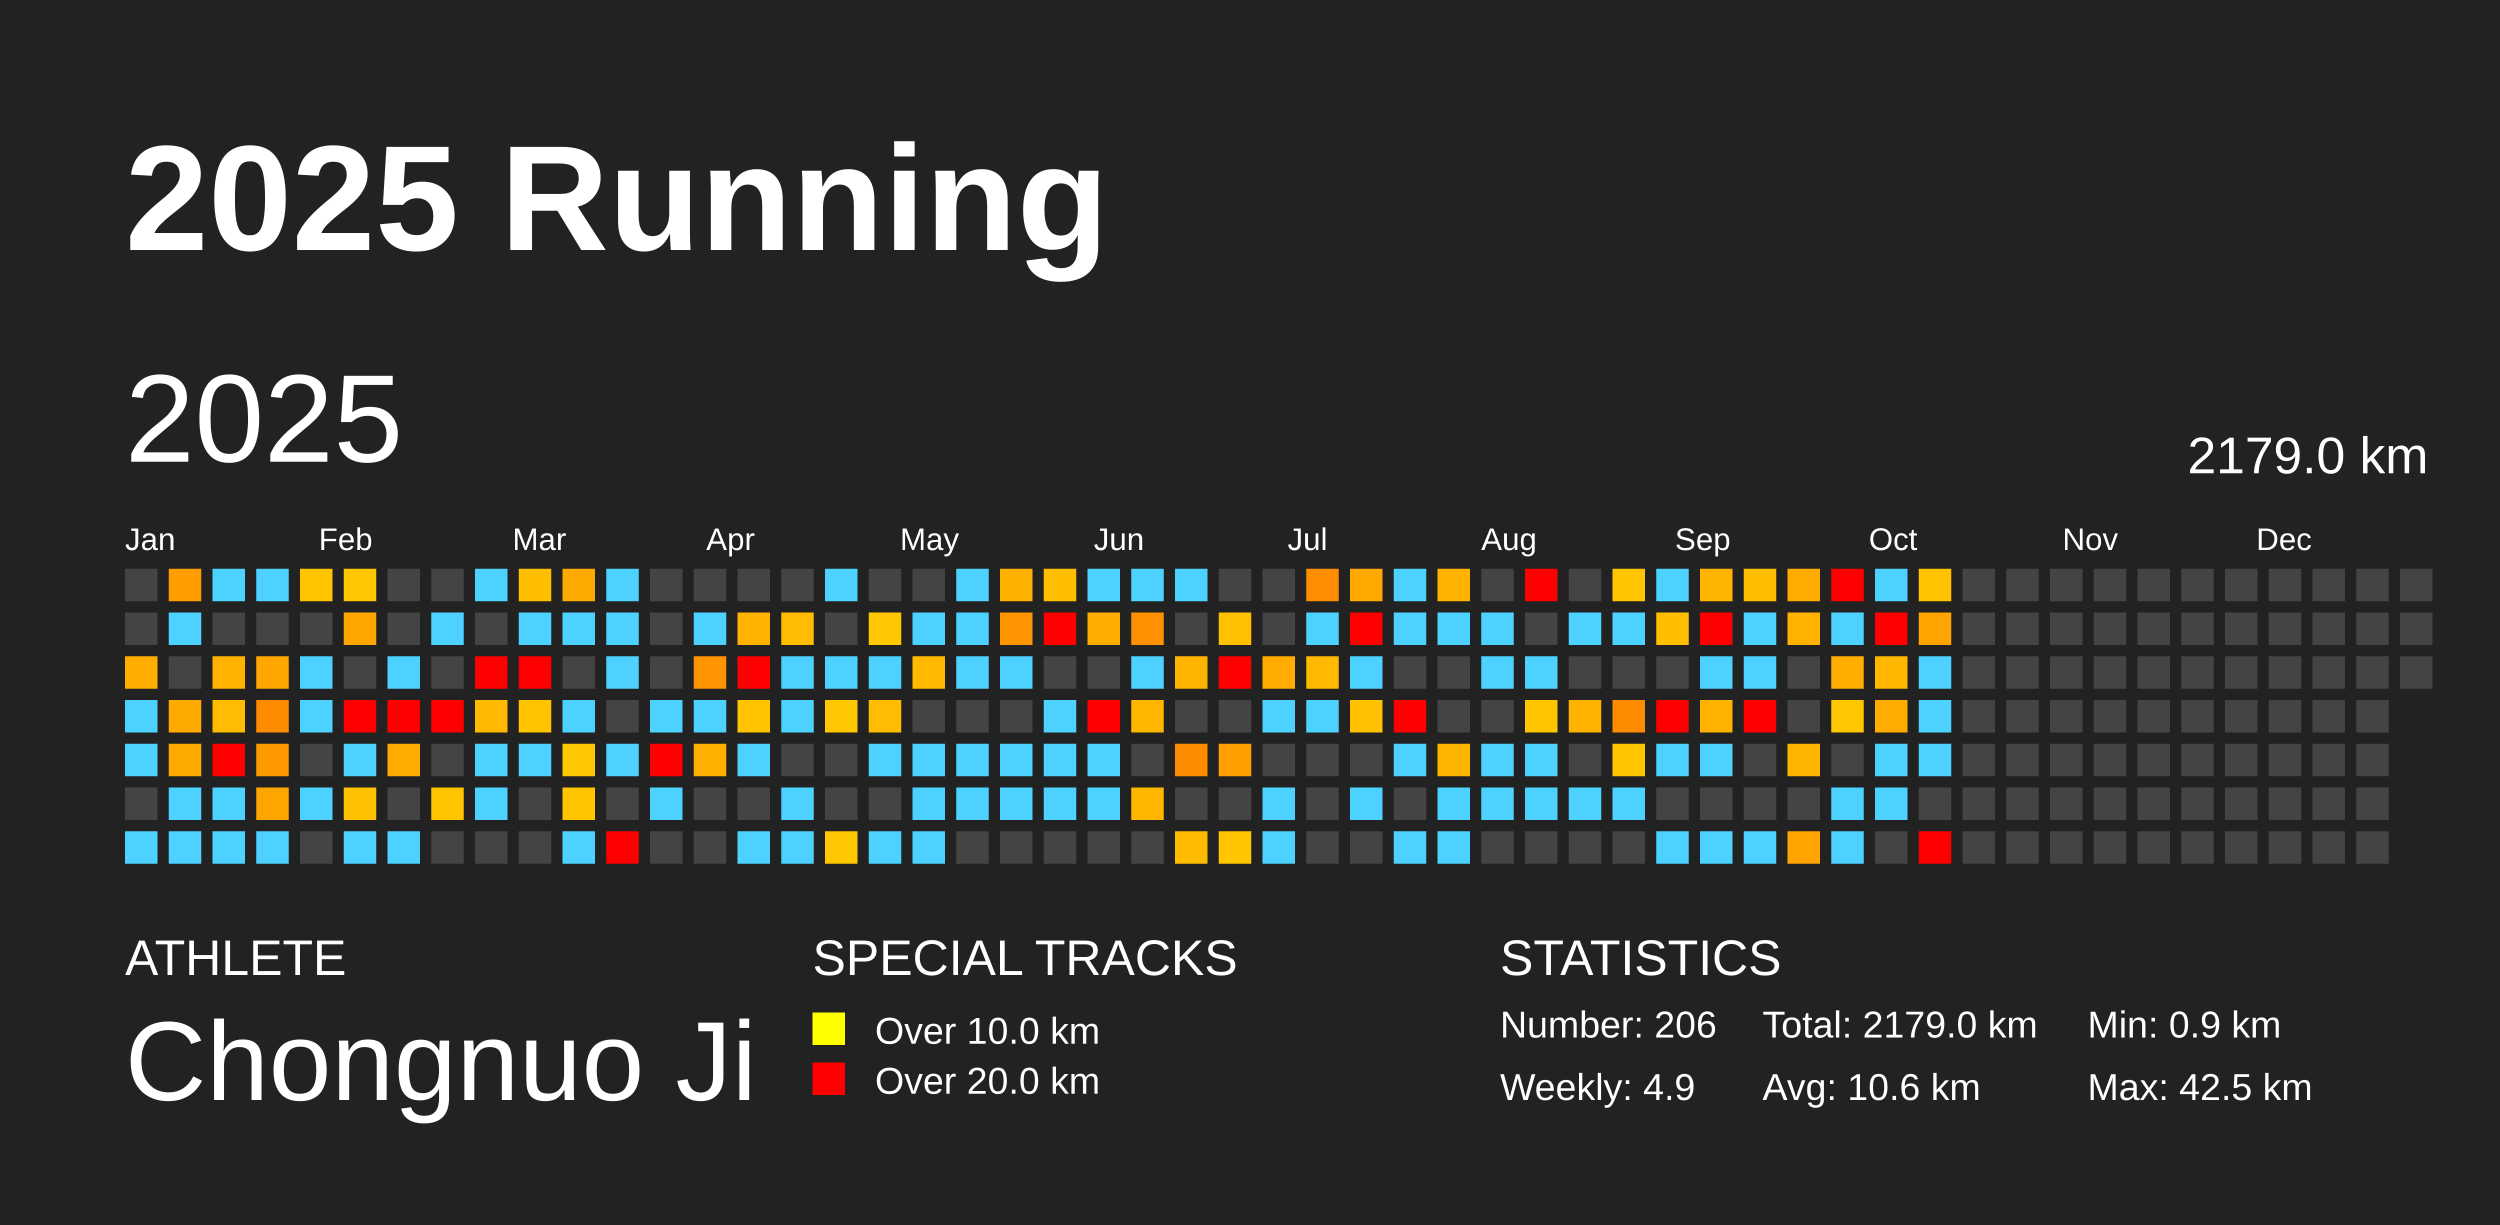
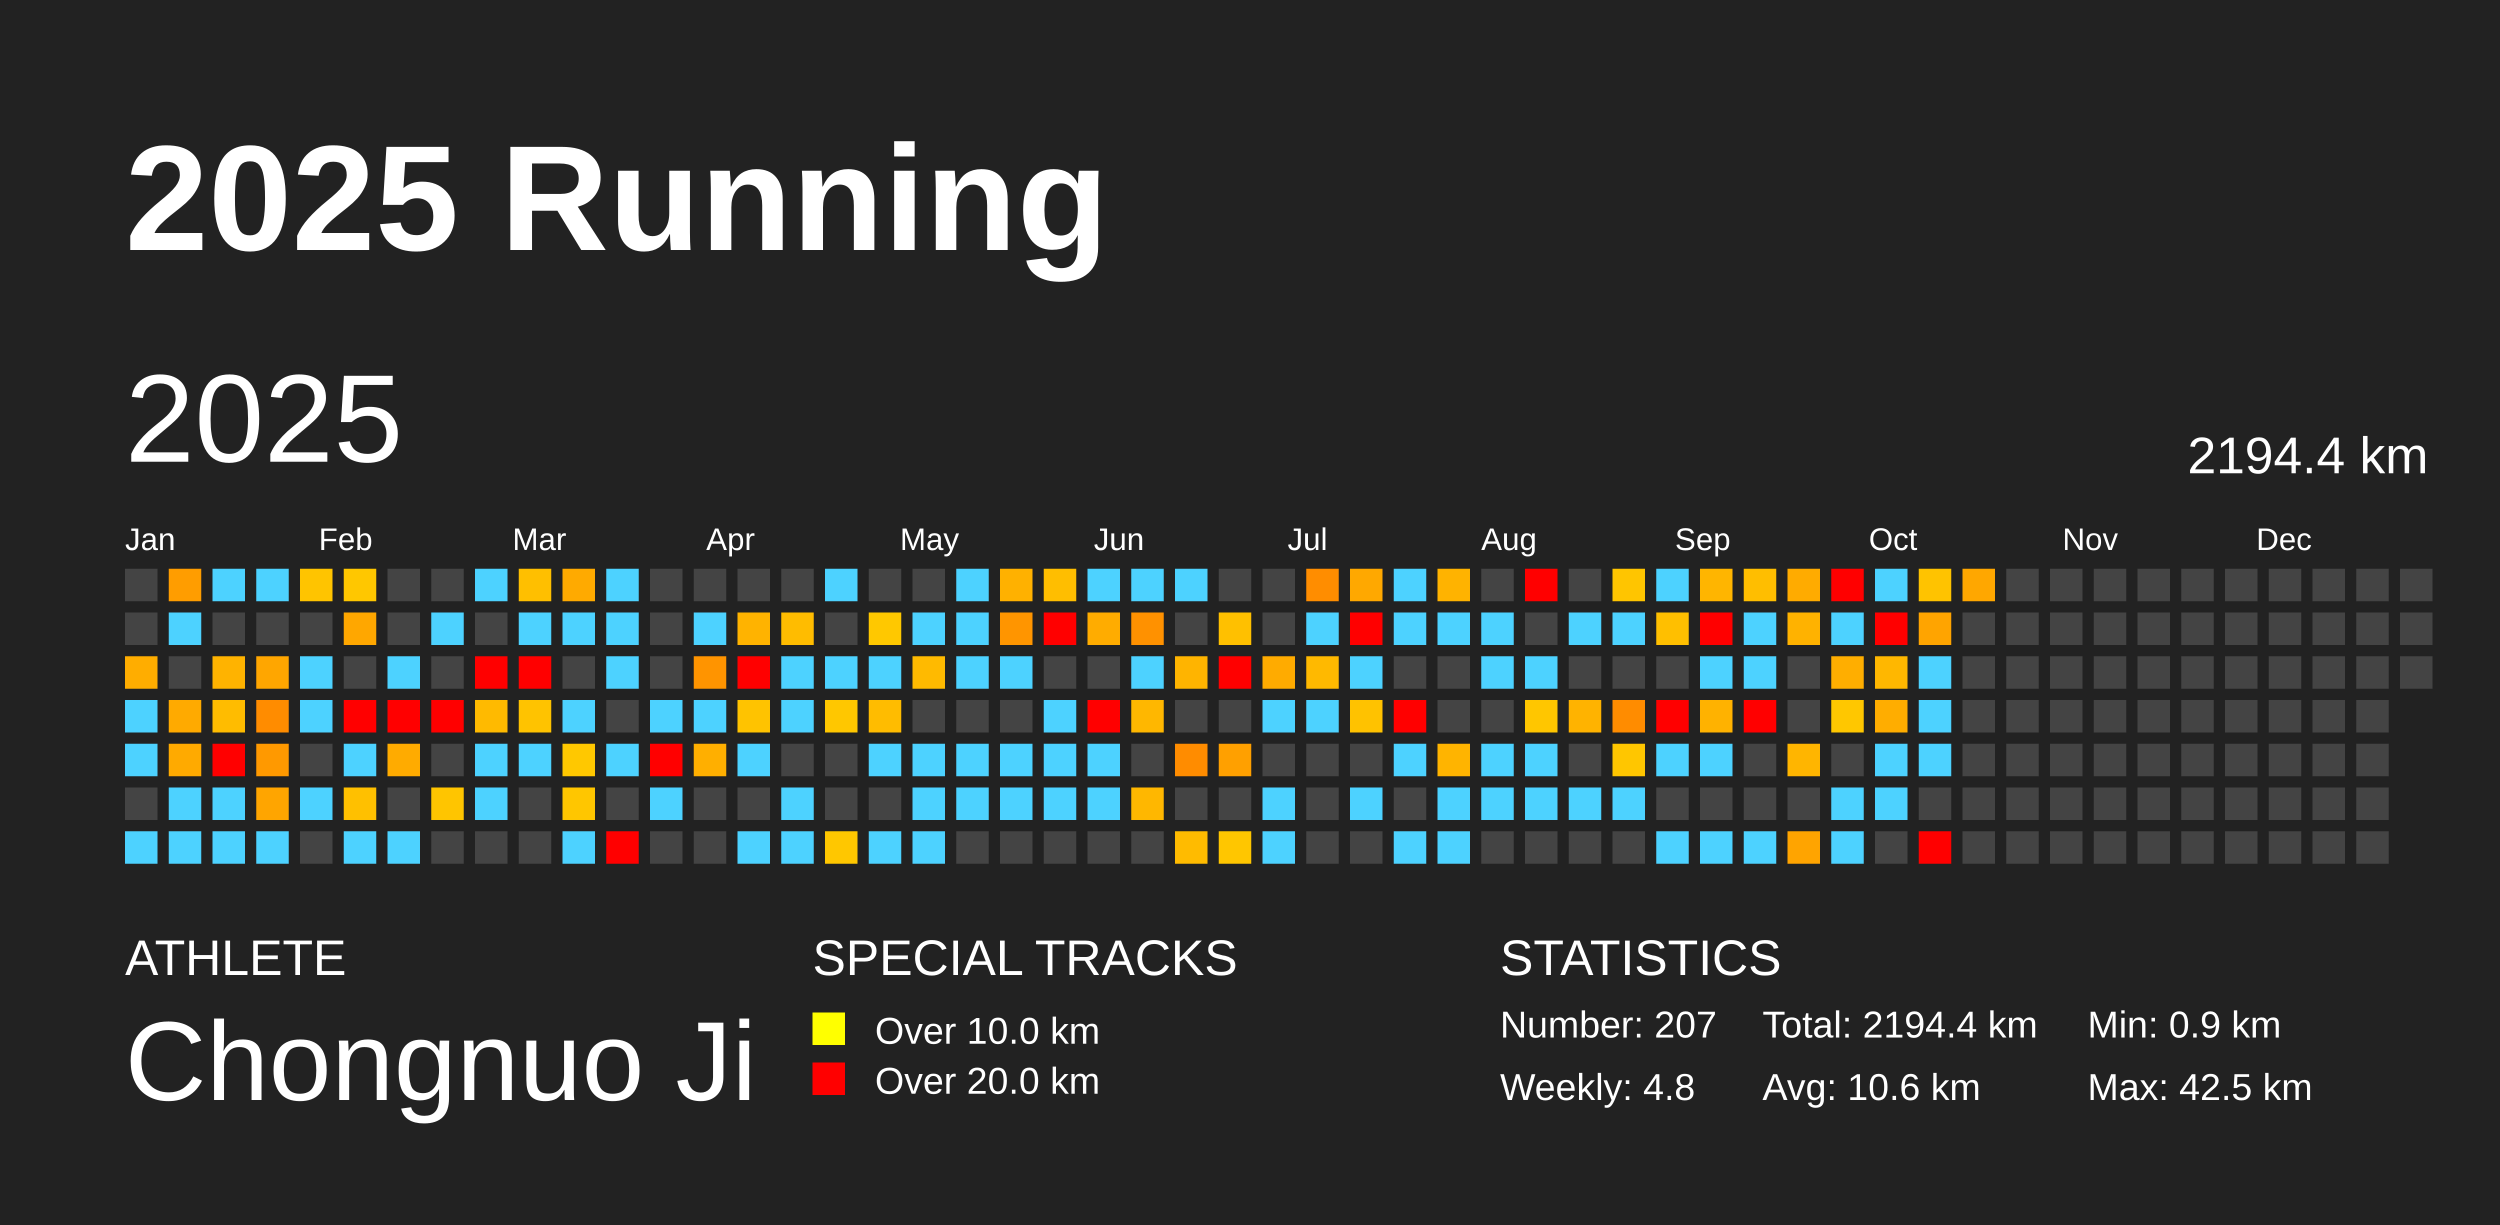
<svg xmlns="http://www.w3.org/2000/svg" baseProfile="full" height="98mm" version="1.1" viewBox="0,0,200,98" width="200mm">
  <defs />
  <rect fill="#222222" height="98" width="200" x="0" y="0" />
  <text fill="#FFFFFF" style="font-size:12px; font-family:Arial; font-weight:bold;" x="10" y="20">2025 Running</text>
  <text fill="#FFFFFF" style="font-size:4px; font-family:Arial" x="10" y="78">ATHLETE</text>
  <text fill="#FFFFFF" style="font-size:9px; font-family:Arial" x="10" y="88">Chongnuo Ji</text>
  <text fill="#FFFFFF" style="font-size:4px; font-family:Arial" x="65" y="78">SPECIAL TRACKS</text>
  <rect fill="yellow" height="2.6" width="2.6" x="65" y="81" />
  <text fill="#FFFFFF" style="font-size:3px; font-family:Arial" x="70" y="83.5">Over 10.0 km</text>
  <rect fill="red" height="2.6" width="2.6" x="65" y="85" />
  <text fill="#FFFFFF" style="font-size:3px; font-family:Arial" x="70" y="87.5">Over 20.0 km</text>
  <text fill="#FFFFFF" style="font-size:4px; font-family:Arial" x="120" y="78">STATISTICS</text>
-   <text fill="#FFFFFF" style="font-size:3px; font-family:Arial" x="120" y="83">Number: 206</text>
-   <text fill="#FFFFFF" style="font-size:3px; font-family:Arial" x="120" y="88">Weekly: 4.9</text>
-   <text fill="#FFFFFF" style="font-size:3px; font-family:Arial" x="141" y="83">Total: 2179.0 km</text>
+   <text fill="#FFFFFF" style="font-size:3px; font-family:Arial" x="120" y="83">Number: 207</text>
+   <text fill="#FFFFFF" style="font-size:3px; font-family:Arial" x="120" y="88">Weekly: 4.8</text>
+   <text fill="#FFFFFF" style="font-size:3px; font-family:Arial" x="141" y="83">Total: 2194.4 km</text>
  <text fill="#FFFFFF" style="font-size:3px; font-family:Arial" x="141" y="88">Avg: 10.6 km</text>
  <text fill="#FFFFFF" style="font-size:3px; font-family:Arial" x="167" y="83">Min: 0.9 km</text>
  <text fill="#FFFFFF" style="font-size:3px; font-family:Arial" x="167" y="88">Max: 42.5 km</text>
  <text dominant-baseline="hanging" fill="#FFFFFF" style="font-size:10.0px; font-family:Arial;" x="10" y="30">2025</text>
-   <text dominant-baseline="hanging" fill="#FFFFFF" style="font-size:4.125px; font-family:Arial;" x="175" y="35">2179.0 km</text>
+   <text dominant-baseline="hanging" fill="#FFFFFF" style="font-size:4.125px; font-family:Arial;" x="175" y="35">2194.4 km</text>
  <text fill="#FFFFFF" style="font-size:2.5px; font-family:Arial" x="10.0" y="44">Jan</text>
  <text fill="#FFFFFF" style="font-size:2.5px; font-family:Arial" x="25.5" y="44">Feb</text>
  <text fill="#FFFFFF" style="font-size:2.5px; font-family:Arial" x="41.0" y="44">Mar</text>
  <text fill="#FFFFFF" style="font-size:2.5px; font-family:Arial" x="56.5" y="44">Apr</text>
  <text fill="#FFFFFF" style="font-size:2.5px; font-family:Arial" x="72.0" y="44">May</text>
  <text fill="#FFFFFF" style="font-size:2.5px; font-family:Arial" x="87.5" y="44">Jun</text>
  <text fill="#FFFFFF" style="font-size:2.5px; font-family:Arial" x="103.0" y="44">Jul</text>
  <text fill="#FFFFFF" style="font-size:2.5px; font-family:Arial" x="118.5" y="44">Aug</text>
  <text fill="#FFFFFF" style="font-size:2.5px; font-family:Arial" x="134.0" y="44">Sep</text>
  <text fill="#FFFFFF" style="font-size:2.5px; font-family:Arial" x="149.5" y="44">Oct</text>
  <text fill="#FFFFFF" style="font-size:2.5px; font-family:Arial" x="165.0" y="44">Nov</text>
  <text fill="#FFFFFF" style="font-size:2.5px; font-family:Arial" x="180.5" y="44">Dec</text>
  <rect fill="#444444" height="2.6" width="2.6" x="10.0" y="45.5" />
  <rect fill="#444444" height="2.6" width="2.6" x="10.0" y="49.0" />
  <rect fill="#ffad00" height="2.6" width="2.6" x="10.0" y="52.5" />
  <rect fill="#4dd2ff" height="2.6" width="2.6" x="10.0" y="56.0" />
  <rect fill="#4dd2ff" height="2.6" width="2.6" x="10.0" y="59.5" />
  <rect fill="#444444" height="2.6" width="2.6" x="10.0" y="63.0" />
  <rect fill="#4dd2ff" height="2.6" width="2.6" x="10.0" y="66.5" />
  <rect fill="#ff9d00" height="2.6" width="2.6" x="13.5" y="45.5" />
  <rect fill="#4dd2ff" height="2.6" width="2.6" x="13.5" y="49.0" />
  <rect fill="#444444" height="2.6" width="2.6" x="13.5" y="52.5" />
  <rect fill="#ffaa00" height="2.6" width="2.6" x="13.5" y="56.0" />
  <rect fill="#ffaa00" height="2.6" width="2.6" x="13.5" y="59.5" />
  <rect fill="#4dd2ff" height="2.6" width="2.6" x="13.5" y="63.0" />
  <rect fill="#4dd2ff" height="2.6" width="2.6" x="13.5" y="66.5" />
  <rect fill="#4dd2ff" height="2.6" width="2.6" x="17.0" y="45.5" />
  <rect fill="#444444" height="2.6" width="2.6" x="17.0" y="49.0" />
  <rect fill="#ffb300" height="2.6" width="2.6" x="17.0" y="52.5" />
  <rect fill="#ffbc00" height="2.6" width="2.6" x="17.0" y="56.0" />
  <rect fill="red" height="2.6" width="2.6" x="17.0" y="59.5" />
  <rect fill="#4dd2ff" height="2.6" width="2.6" x="17.0" y="63.0" />
  <rect fill="#4dd2ff" height="2.6" width="2.6" x="17.0" y="66.5" />
  <rect fill="#4dd2ff" height="2.6" width="2.6" x="20.5" y="45.5" />
  <rect fill="#444444" height="2.6" width="2.6" x="20.5" y="49.0" />
  <rect fill="#ffa600" height="2.6" width="2.6" x="20.5" y="52.5" />
  <rect fill="#ff8c00" height="2.6" width="2.6" x="20.5" y="56.0" />
  <rect fill="#ff9900" height="2.6" width="2.6" x="20.5" y="59.5" />
  <rect fill="#ffa500" height="2.6" width="2.6" x="20.5" y="63.0" />
  <rect fill="#4dd2ff" height="2.6" width="2.6" x="20.5" y="66.5" />
  <rect fill="#ffc400" height="2.6" width="2.6" x="24.0" y="45.5" />
  <rect fill="#444444" height="2.6" width="2.6" x="24.0" y="49.0" />
  <rect fill="#4dd2ff" height="2.6" width="2.6" x="24.0" y="52.5" />
  <rect fill="#4dd2ff" height="2.6" width="2.6" x="24.0" y="56.0" />
  <rect fill="#444444" height="2.6" width="2.6" x="24.0" y="59.5" />
  <rect fill="#4dd2ff" height="2.6" width="2.6" x="24.0" y="63.0" />
  <rect fill="#444444" height="2.6" width="2.6" x="24.0" y="66.5" />
  <rect fill="#ffc700" height="2.6" width="2.6" x="27.5" y="45.5" />
  <rect fill="#ffa700" height="2.6" width="2.6" x="27.5" y="49.0" />
  <rect fill="#444444" height="2.6" width="2.6" x="27.5" y="52.5" />
  <rect fill="red" height="2.6" width="2.6" x="27.5" y="56.0" />
  <rect fill="#4dd2ff" height="2.6" width="2.6" x="27.5" y="59.5" />
  <rect fill="#ffc000" height="2.6" width="2.6" x="27.5" y="63.0" />
  <rect fill="#4dd2ff" height="2.6" width="2.6" x="27.5" y="66.5" />
  <rect fill="#444444" height="2.6" width="2.6" x="31.0" y="45.5" />
  <rect fill="#444444" height="2.6" width="2.6" x="31.0" y="49.0" />
  <rect fill="#4dd2ff" height="2.6" width="2.6" x="31.0" y="52.5" />
  <rect fill="red" height="2.6" width="2.6" x="31.0" y="56.0" />
  <rect fill="#ffab00" height="2.6" width="2.6" x="31.0" y="59.5" />
  <rect fill="#444444" height="2.6" width="2.6" x="31.0" y="63.0" />
  <rect fill="#4dd2ff" height="2.6" width="2.6" x="31.0" y="66.5" />
  <rect fill="#444444" height="2.6" width="2.6" x="34.5" y="45.5" />
  <rect fill="#4dd2ff" height="2.6" width="2.6" x="34.5" y="49.0" />
  <rect fill="#444444" height="2.6" width="2.6" x="34.5" y="52.5" />
  <rect fill="red" height="2.6" width="2.6" x="34.5" y="56.0" />
  <rect fill="#444444" height="2.6" width="2.6" x="34.5" y="59.5" />
  <rect fill="#ffc500" height="2.6" width="2.6" x="34.5" y="63.0" />
  <rect fill="#444444" height="2.6" width="2.6" x="34.5" y="66.5" />
  <rect fill="#4dd2ff" height="2.6" width="2.6" x="38.0" y="45.5" />
  <rect fill="#444444" height="2.6" width="2.6" x="38.0" y="49.0" />
  <rect fill="red" height="2.6" width="2.6" x="38.0" y="52.5" />
  <rect fill="#ffba00" height="2.6" width="2.6" x="38.0" y="56.0" />
  <rect fill="#4dd2ff" height="2.6" width="2.6" x="38.0" y="59.5" />
  <rect fill="#4dd2ff" height="2.6" width="2.6" x="38.0" y="63.0" />
  <rect fill="#444444" height="2.6" width="2.6" x="38.0" y="66.5" />
  <rect fill="#ffbf00" height="2.6" width="2.6" x="41.5" y="45.5" />
  <rect fill="#4dd2ff" height="2.6" width="2.6" x="41.5" y="49.0" />
  <rect fill="red" height="2.6" width="2.6" x="41.5" y="52.5" />
  <rect fill="#ffc300" height="2.6" width="2.6" x="41.5" y="56.0" />
  <rect fill="#4dd2ff" height="2.6" width="2.6" x="41.5" y="59.5" />
  <rect fill="#444444" height="2.6" width="2.6" x="41.5" y="63.0" />
  <rect fill="#444444" height="2.6" width="2.6" x="41.5" y="66.5" />
  <rect fill="#ffaa00" height="2.6" width="2.6" x="45.0" y="45.5" />
  <rect fill="#4dd2ff" height="2.6" width="2.6" x="45.0" y="49.0" />
  <rect fill="#444444" height="2.6" width="2.6" x="45.0" y="52.5" />
  <rect fill="#4dd2ff" height="2.6" width="2.6" x="45.0" y="56.0" />
  <rect fill="#ffc800" height="2.6" width="2.6" x="45.0" y="59.5" />
  <rect fill="#ffc600" height="2.6" width="2.6" x="45.0" y="63.0" />
  <rect fill="#4dd2ff" height="2.6" width="2.6" x="45.0" y="66.5" />
  <rect fill="#4dd2ff" height="2.6" width="2.6" x="48.5" y="45.5" />
  <rect fill="#4dd2ff" height="2.6" width="2.6" x="48.5" y="49.0" />
  <rect fill="#4dd2ff" height="2.6" width="2.6" x="48.5" y="52.5" />
  <rect fill="#444444" height="2.6" width="2.6" x="48.5" y="56.0" />
  <rect fill="#4dd2ff" height="2.6" width="2.6" x="48.5" y="59.5" />
  <rect fill="#444444" height="2.6" width="2.6" x="48.5" y="63.0" />
  <rect fill="red" height="2.6" width="2.6" x="48.5" y="66.5" />
  <rect fill="#444444" height="2.6" width="2.6" x="52.0" y="45.5" />
  <rect fill="#444444" height="2.6" width="2.6" x="52.0" y="49.0" />
  <rect fill="#444444" height="2.6" width="2.6" x="52.0" y="52.5" />
  <rect fill="#4dd2ff" height="2.6" width="2.6" x="52.0" y="56.0" />
  <rect fill="red" height="2.6" width="2.6" x="52.0" y="59.5" />
  <rect fill="#4dd2ff" height="2.6" width="2.6" x="52.0" y="63.0" />
  <rect fill="#444444" height="2.6" width="2.6" x="52.0" y="66.5" />
  <rect fill="#444444" height="2.6" width="2.6" x="55.5" y="45.5" />
  <rect fill="#4dd2ff" height="2.6" width="2.6" x="55.5" y="49.0" />
  <rect fill="#ff9400" height="2.6" width="2.6" x="55.5" y="52.5" />
  <rect fill="#4dd2ff" height="2.6" width="2.6" x="55.5" y="56.0" />
  <rect fill="#ffaf00" height="2.6" width="2.6" x="55.5" y="59.5" />
  <rect fill="#444444" height="2.6" width="2.6" x="55.5" y="63.0" />
  <rect fill="#444444" height="2.6" width="2.6" x="55.5" y="66.5" />
  <rect fill="#444444" height="2.6" width="2.6" x="59.0" y="45.5" />
  <rect fill="#ffb300" height="2.6" width="2.6" x="59.0" y="49.0" />
  <rect fill="red" height="2.6" width="2.6" x="59.0" y="52.5" />
  <rect fill="#ffc300" height="2.6" width="2.6" x="59.0" y="56.0" />
  <rect fill="#4dd2ff" height="2.6" width="2.6" x="59.0" y="59.5" />
  <rect fill="#444444" height="2.6" width="2.6" x="59.0" y="63.0" />
  <rect fill="#4dd2ff" height="2.6" width="2.6" x="59.0" y="66.5" />
  <rect fill="#444444" height="2.6" width="2.6" x="62.5" y="45.5" />
  <rect fill="#ffbc00" height="2.6" width="2.6" x="62.5" y="49.0" />
  <rect fill="#4dd2ff" height="2.6" width="2.6" x="62.5" y="52.5" />
  <rect fill="#4dd2ff" height="2.6" width="2.6" x="62.5" y="56.0" />
  <rect fill="#444444" height="2.6" width="2.6" x="62.5" y="59.5" />
  <rect fill="#4dd2ff" height="2.6" width="2.6" x="62.5" y="63.0" />
  <rect fill="#4dd2ff" height="2.6" width="2.6" x="62.5" y="66.5" />
  <rect fill="#4dd2ff" height="2.6" width="2.6" x="66.0" y="45.5" />
  <rect fill="#444444" height="2.6" width="2.6" x="66.0" y="49.0" />
  <rect fill="#4dd2ff" height="2.6" width="2.6" x="66.0" y="52.5" />
  <rect fill="#ffc700" height="2.6" width="2.6" x="66.0" y="56.0" />
  <rect fill="#444444" height="2.6" width="2.6" x="66.0" y="59.5" />
  <rect fill="#444444" height="2.6" width="2.6" x="66.0" y="63.0" />
  <rect fill="#ffc700" height="2.6" width="2.6" x="66.0" y="66.5" />
  <rect fill="#444444" height="2.6" width="2.6" x="69.5" y="45.5" />
  <rect fill="#ffc800" height="2.6" width="2.6" x="69.5" y="49.0" />
  <rect fill="#4dd2ff" height="2.6" width="2.6" x="69.5" y="52.5" />
  <rect fill="#ffbc00" height="2.6" width="2.6" x="69.5" y="56.0" />
  <rect fill="#4dd2ff" height="2.6" width="2.6" x="69.5" y="59.5" />
  <rect fill="#444444" height="2.6" width="2.6" x="69.5" y="63.0" />
  <rect fill="#4dd2ff" height="2.6" width="2.6" x="69.5" y="66.5" />
  <rect fill="#444444" height="2.6" width="2.6" x="73.0" y="45.5" />
  <rect fill="#4dd2ff" height="2.6" width="2.6" x="73.0" y="49.0" />
  <rect fill="#ffba00" height="2.6" width="2.6" x="73.0" y="52.5" />
  <rect fill="#444444" height="2.6" width="2.6" x="73.0" y="56.0" />
  <rect fill="#4dd2ff" height="2.6" width="2.6" x="73.0" y="59.5" />
  <rect fill="#4dd2ff" height="2.6" width="2.6" x="73.0" y="63.0" />
  <rect fill="#4dd2ff" height="2.6" width="2.6" x="73.0" y="66.5" />
  <rect fill="#4dd2ff" height="2.6" width="2.6" x="76.5" y="45.5" />
  <rect fill="#4dd2ff" height="2.6" width="2.6" x="76.5" y="49.0" />
  <rect fill="#4dd2ff" height="2.6" width="2.6" x="76.5" y="52.5" />
  <rect fill="#444444" height="2.6" width="2.6" x="76.5" y="56.0" />
  <rect fill="#4dd2ff" height="2.6" width="2.6" x="76.5" y="59.5" />
  <rect fill="#4dd2ff" height="2.6" width="2.6" x="76.5" y="63.0" />
  <rect fill="#444444" height="2.6" width="2.6" x="76.5" y="66.5" />
  <rect fill="#ffb100" height="2.6" width="2.6" x="80.0" y="45.5" />
  <rect fill="#ff9500" height="2.6" width="2.6" x="80.0" y="49.0" />
  <rect fill="#4dd2ff" height="2.6" width="2.6" x="80.0" y="52.5" />
  <rect fill="#444444" height="2.6" width="2.6" x="80.0" y="56.0" />
  <rect fill="#4dd2ff" height="2.6" width="2.6" x="80.0" y="59.5" />
  <rect fill="#4dd2ff" height="2.6" width="2.6" x="80.0" y="63.0" />
  <rect fill="#444444" height="2.6" width="2.6" x="80.0" y="66.5" />
  <rect fill="#ffbe00" height="2.6" width="2.6" x="83.5" y="45.5" />
  <rect fill="red" height="2.6" width="2.6" x="83.5" y="49.0" />
  <rect fill="#444444" height="2.6" width="2.6" x="83.5" y="52.5" />
  <rect fill="#4dd2ff" height="2.6" width="2.6" x="83.5" y="56.0" />
  <rect fill="#4dd2ff" height="2.6" width="2.6" x="83.5" y="59.5" />
  <rect fill="#4dd2ff" height="2.6" width="2.6" x="83.5" y="63.0" />
  <rect fill="#444444" height="2.6" width="2.6" x="83.5" y="66.5" />
  <rect fill="#4dd2ff" height="2.6" width="2.6" x="87.0" y="45.5" />
  <rect fill="#ffac00" height="2.6" width="2.6" x="87.0" y="49.0" />
  <rect fill="#444444" height="2.6" width="2.6" x="87.0" y="52.5" />
  <rect fill="red" height="2.6" width="2.6" x="87.0" y="56.0" />
  <rect fill="#4dd2ff" height="2.6" width="2.6" x="87.0" y="59.5" />
  <rect fill="#4dd2ff" height="2.6" width="2.6" x="87.0" y="63.0" />
  <rect fill="#444444" height="2.6" width="2.6" x="87.0" y="66.5" />
  <rect fill="#4dd2ff" height="2.6" width="2.6" x="90.5" y="45.5" />
  <rect fill="#ff9100" height="2.6" width="2.6" x="90.5" y="49.0" />
  <rect fill="#4dd2ff" height="2.6" width="2.6" x="90.5" y="52.5" />
  <rect fill="#ffb700" height="2.6" width="2.6" x="90.5" y="56.0" />
  <rect fill="#444444" height="2.6" width="2.6" x="90.5" y="59.5" />
  <rect fill="#ffb700" height="2.6" width="2.6" x="90.5" y="63.0" />
  <rect fill="#444444" height="2.6" width="2.6" x="90.5" y="66.5" />
  <rect fill="#4dd2ff" height="2.6" width="2.6" x="94.0" y="45.5" />
  <rect fill="#444444" height="2.6" width="2.6" x="94.0" y="49.0" />
  <rect fill="#ffb400" height="2.6" width="2.6" x="94.0" y="52.5" />
  <rect fill="#444444" height="2.6" width="2.6" x="94.0" y="56.0" />
  <rect fill="#ff8c00" height="2.6" width="2.6" x="94.0" y="59.5" />
  <rect fill="#444444" height="2.6" width="2.6" x="94.0" y="63.0" />
  <rect fill="#ffbb00" height="2.6" width="2.6" x="94.0" y="66.5" />
  <rect fill="#444444" height="2.6" width="2.6" x="97.5" y="45.5" />
  <rect fill="#ffc000" height="2.6" width="2.6" x="97.5" y="49.0" />
  <rect fill="red" height="2.6" width="2.6" x="97.5" y="52.5" />
  <rect fill="#444444" height="2.6" width="2.6" x="97.5" y="56.0" />
  <rect fill="#ffa000" height="2.6" width="2.6" x="97.5" y="59.5" />
  <rect fill="#444444" height="2.6" width="2.6" x="97.5" y="63.0" />
  <rect fill="#ffc600" height="2.6" width="2.6" x="97.5" y="66.5" />
  <rect fill="#444444" height="2.6" width="2.6" x="101.0" y="45.5" />
  <rect fill="#444444" height="2.6" width="2.6" x="101.0" y="49.0" />
  <rect fill="#ffab00" height="2.6" width="2.6" x="101.0" y="52.5" />
  <rect fill="#4dd2ff" height="2.6" width="2.6" x="101.0" y="56.0" />
  <rect fill="#444444" height="2.6" width="2.6" x="101.0" y="59.5" />
  <rect fill="#4dd2ff" height="2.6" width="2.6" x="101.0" y="63.0" />
  <rect fill="#4dd2ff" height="2.6" width="2.6" x="101.0" y="66.5" />
  <rect fill="#ff8d00" height="2.6" width="2.6" x="104.5" y="45.5" />
  <rect fill="#4dd2ff" height="2.6" width="2.6" x="104.5" y="49.0" />
  <rect fill="#ffb900" height="2.6" width="2.6" x="104.5" y="52.5" />
  <rect fill="#4dd2ff" height="2.6" width="2.6" x="104.5" y="56.0" />
  <rect fill="#444444" height="2.6" width="2.6" x="104.5" y="59.5" />
  <rect fill="#444444" height="2.6" width="2.6" x="104.5" y="63.0" />
  <rect fill="#444444" height="2.6" width="2.6" x="104.5" y="66.5" />
  <rect fill="#ffa800" height="2.6" width="2.6" x="108.0" y="45.5" />
  <rect fill="red" height="2.6" width="2.6" x="108.0" y="49.0" />
  <rect fill="#4dd2ff" height="2.6" width="2.6" x="108.0" y="52.5" />
  <rect fill="#ffc200" height="2.6" width="2.6" x="108.0" y="56.0" />
  <rect fill="#444444" height="2.6" width="2.6" x="108.0" y="59.5" />
  <rect fill="#4dd2ff" height="2.6" width="2.6" x="108.0" y="63.0" />
  <rect fill="#444444" height="2.6" width="2.6" x="108.0" y="66.5" />
  <rect fill="#4dd2ff" height="2.6" width="2.6" x="111.5" y="45.5" />
  <rect fill="#4dd2ff" height="2.6" width="2.6" x="111.5" y="49.0" />
  <rect fill="#444444" height="2.6" width="2.6" x="111.5" y="52.5" />
  <rect fill="red" height="2.6" width="2.6" x="111.5" y="56.0" />
  <rect fill="#4dd2ff" height="2.6" width="2.6" x="111.5" y="59.5" />
  <rect fill="#444444" height="2.6" width="2.6" x="111.5" y="63.0" />
  <rect fill="#4dd2ff" height="2.6" width="2.6" x="111.5" y="66.5" />
  <rect fill="#ffb300" height="2.6" width="2.6" x="115.0" y="45.5" />
  <rect fill="#4dd2ff" height="2.6" width="2.6" x="115.0" y="49.0" />
  <rect fill="#444444" height="2.6" width="2.6" x="115.0" y="52.5" />
  <rect fill="#444444" height="2.6" width="2.6" x="115.0" y="56.0" />
  <rect fill="#ffb400" height="2.6" width="2.6" x="115.0" y="59.5" />
  <rect fill="#4dd2ff" height="2.6" width="2.6" x="115.0" y="63.0" />
  <rect fill="#4dd2ff" height="2.6" width="2.6" x="115.0" y="66.5" />
  <rect fill="#444444" height="2.6" width="2.6" x="118.5" y="45.5" />
  <rect fill="#4dd2ff" height="2.6" width="2.6" x="118.5" y="49.0" />
  <rect fill="#4dd2ff" height="2.6" width="2.6" x="118.5" y="52.5" />
  <rect fill="#444444" height="2.6" width="2.6" x="118.5" y="56.0" />
  <rect fill="#4dd2ff" height="2.6" width="2.6" x="118.5" y="59.5" />
  <rect fill="#4dd2ff" height="2.6" width="2.6" x="118.5" y="63.0" />
  <rect fill="#444444" height="2.6" width="2.6" x="118.5" y="66.5" />
  <rect fill="red" height="2.6" width="2.6" x="122.0" y="45.5" />
  <rect fill="#444444" height="2.6" width="2.6" x="122.0" y="49.0" />
  <rect fill="#4dd2ff" height="2.6" width="2.6" x="122.0" y="52.5" />
  <rect fill="#ffc600" height="2.6" width="2.6" x="122.0" y="56.0" />
  <rect fill="#4dd2ff" height="2.6" width="2.6" x="122.0" y="59.5" />
  <rect fill="#4dd2ff" height="2.6" width="2.6" x="122.0" y="63.0" />
  <rect fill="#444444" height="2.6" width="2.6" x="122.0" y="66.5" />
  <rect fill="#444444" height="2.6" width="2.6" x="125.5" y="45.5" />
  <rect fill="#4dd2ff" height="2.6" width="2.6" x="125.5" y="49.0" />
  <rect fill="#444444" height="2.6" width="2.6" x="125.5" y="52.5" />
  <rect fill="#ffb300" height="2.6" width="2.6" x="125.5" y="56.0" />
  <rect fill="#444444" height="2.6" width="2.6" x="125.5" y="59.5" />
  <rect fill="#4dd2ff" height="2.6" width="2.6" x="125.5" y="63.0" />
  <rect fill="#444444" height="2.6" width="2.6" x="125.5" y="66.5" />
  <rect fill="#ffc500" height="2.6" width="2.6" x="129.0" y="45.5" />
  <rect fill="#4dd2ff" height="2.6" width="2.6" x="129.0" y="49.0" />
  <rect fill="#444444" height="2.6" width="2.6" x="129.0" y="52.5" />
  <rect fill="#ff8c00" height="2.6" width="2.6" x="129.0" y="56.0" />
  <rect fill="#ffc600" height="2.6" width="2.6" x="129.0" y="59.5" />
  <rect fill="#4dd2ff" height="2.6" width="2.6" x="129.0" y="63.0" />
  <rect fill="#444444" height="2.6" width="2.6" x="129.0" y="66.5" />
  <rect fill="#4dd2ff" height="2.6" width="2.6" x="132.5" y="45.5" />
  <rect fill="#ffbf00" height="2.6" width="2.6" x="132.5" y="49.0" />
  <rect fill="#444444" height="2.6" width="2.6" x="132.5" y="52.5" />
  <rect fill="red" height="2.6" width="2.6" x="132.5" y="56.0" />
  <rect fill="#4dd2ff" height="2.6" width="2.6" x="132.5" y="59.5" />
  <rect fill="#444444" height="2.6" width="2.6" x="132.5" y="63.0" />
  <rect fill="#4dd2ff" height="2.6" width="2.6" x="132.5" y="66.5" />
  <rect fill="#ffb500" height="2.6" width="2.6" x="136.0" y="45.5" />
  <rect fill="red" height="2.6" width="2.6" x="136.0" y="49.0" />
  <rect fill="#4dd2ff" height="2.6" width="2.6" x="136.0" y="52.5" />
  <rect fill="#ffb200" height="2.6" width="2.6" x="136.0" y="56.0" />
  <rect fill="#4dd2ff" height="2.6" width="2.6" x="136.0" y="59.5" />
  <rect fill="#444444" height="2.6" width="2.6" x="136.0" y="63.0" />
  <rect fill="#4dd2ff" height="2.6" width="2.6" x="136.0" y="66.5" />
  <rect fill="#ffbe00" height="2.6" width="2.6" x="139.5" y="45.5" />
  <rect fill="#4dd2ff" height="2.6" width="2.6" x="139.5" y="49.0" />
  <rect fill="#4dd2ff" height="2.6" width="2.6" x="139.5" y="52.5" />
  <rect fill="red" height="2.6" width="2.6" x="139.5" y="56.0" />
  <rect fill="#444444" height="2.6" width="2.6" x="139.5" y="59.5" />
  <rect fill="#444444" height="2.6" width="2.6" x="139.5" y="63.0" />
  <rect fill="#4dd2ff" height="2.6" width="2.6" x="139.5" y="66.5" />
  <rect fill="#ffab00" height="2.6" width="2.6" x="143.0" y="45.5" />
  <rect fill="#ffb200" height="2.6" width="2.6" x="143.0" y="49.0" />
  <rect fill="#444444" height="2.6" width="2.6" x="143.0" y="52.5" />
  <rect fill="#444444" height="2.6" width="2.6" x="143.0" y="56.0" />
  <rect fill="#ffb500" height="2.6" width="2.6" x="143.0" y="59.5" />
  <rect fill="#444444" height="2.6" width="2.6" x="143.0" y="63.0" />
  <rect fill="#ffa400" height="2.6" width="2.6" x="143.0" y="66.5" />
  <rect fill="red" height="2.6" width="2.6" x="146.5" y="45.5" />
  <rect fill="#4dd2ff" height="2.6" width="2.6" x="146.5" y="49.0" />
  <rect fill="#ffae00" height="2.6" width="2.6" x="146.5" y="52.5" />
  <rect fill="#ffc700" height="2.6" width="2.6" x="146.5" y="56.0" />
  <rect fill="#444444" height="2.6" width="2.6" x="146.5" y="59.5" />
  <rect fill="#4dd2ff" height="2.6" width="2.6" x="146.5" y="63.0" />
  <rect fill="#4dd2ff" height="2.6" width="2.6" x="146.5" y="66.5" />
  <rect fill="#4dd2ff" height="2.6" width="2.6" x="150.0" y="45.5" />
  <rect fill="red" height="2.6" width="2.6" x="150.0" y="49.0" />
  <rect fill="#ffb700" height="2.6" width="2.6" x="150.0" y="52.5" />
  <rect fill="#ffad00" height="2.6" width="2.6" x="150.0" y="56.0" />
  <rect fill="#4dd2ff" height="2.6" width="2.6" x="150.0" y="59.5" />
  <rect fill="#4dd2ff" height="2.6" width="2.6" x="150.0" y="63.0" />
  <rect fill="#444444" height="2.6" width="2.6" x="150.0" y="66.5" />
  <rect fill="#ffc300" height="2.6" width="2.6" x="153.5" y="45.5" />
  <rect fill="#ffa400" height="2.6" width="2.6" x="153.5" y="49.0" />
  <rect fill="#4dd2ff" height="2.6" width="2.6" x="153.5" y="52.5" />
  <rect fill="#4dd2ff" height="2.6" width="2.6" x="153.5" y="56.0" />
  <rect fill="#4dd2ff" height="2.6" width="2.6" x="153.5" y="59.5" />
  <rect fill="#444444" height="2.6" width="2.6" x="153.5" y="63.0" />
  <rect fill="red" height="2.6" width="2.6" x="153.5" y="66.5" />
-   <rect fill="#444444" height="2.6" width="2.6" x="157.0" y="45.5" />
+   <rect fill="#ffa700" height="2.6" width="2.6" x="157.0" y="45.5" />
  <rect fill="#444444" height="2.6" width="2.6" x="157.0" y="49.0" />
  <rect fill="#444444" height="2.6" width="2.6" x="157.0" y="52.5" />
  <rect fill="#444444" height="2.6" width="2.6" x="157.0" y="56.0" />
  <rect fill="#444444" height="2.6" width="2.6" x="157.0" y="59.5" />
  <rect fill="#444444" height="2.6" width="2.6" x="157.0" y="63.0" />
  <rect fill="#444444" height="2.6" width="2.6" x="157.0" y="66.5" />
  <rect fill="#444444" height="2.6" width="2.6" x="160.5" y="45.5" />
  <rect fill="#444444" height="2.6" width="2.6" x="160.5" y="49.0" />
  <rect fill="#444444" height="2.6" width="2.6" x="160.5" y="52.5" />
  <rect fill="#444444" height="2.6" width="2.6" x="160.5" y="56.0" />
  <rect fill="#444444" height="2.6" width="2.6" x="160.5" y="59.5" />
  <rect fill="#444444" height="2.6" width="2.6" x="160.5" y="63.0" />
  <rect fill="#444444" height="2.6" width="2.6" x="160.5" y="66.5" />
  <rect fill="#444444" height="2.6" width="2.6" x="164.0" y="45.5" />
  <rect fill="#444444" height="2.6" width="2.6" x="164.0" y="49.0" />
  <rect fill="#444444" height="2.6" width="2.6" x="164.0" y="52.5" />
  <rect fill="#444444" height="2.6" width="2.6" x="164.0" y="56.0" />
  <rect fill="#444444" height="2.6" width="2.6" x="164.0" y="59.5" />
  <rect fill="#444444" height="2.6" width="2.6" x="164.0" y="63.0" />
  <rect fill="#444444" height="2.6" width="2.6" x="164.0" y="66.5" />
  <rect fill="#444444" height="2.6" width="2.6" x="167.5" y="45.5" />
  <rect fill="#444444" height="2.6" width="2.6" x="167.5" y="49.0" />
  <rect fill="#444444" height="2.6" width="2.6" x="167.5" y="52.5" />
  <rect fill="#444444" height="2.6" width="2.6" x="167.5" y="56.0" />
  <rect fill="#444444" height="2.6" width="2.6" x="167.5" y="59.5" />
  <rect fill="#444444" height="2.6" width="2.6" x="167.5" y="63.0" />
  <rect fill="#444444" height="2.6" width="2.6" x="167.5" y="66.5" />
  <rect fill="#444444" height="2.6" width="2.6" x="171.0" y="45.5" />
  <rect fill="#444444" height="2.6" width="2.6" x="171.0" y="49.0" />
  <rect fill="#444444" height="2.6" width="2.6" x="171.0" y="52.5" />
  <rect fill="#444444" height="2.6" width="2.6" x="171.0" y="56.0" />
  <rect fill="#444444" height="2.6" width="2.6" x="171.0" y="59.5" />
  <rect fill="#444444" height="2.6" width="2.6" x="171.0" y="63.0" />
  <rect fill="#444444" height="2.6" width="2.6" x="171.0" y="66.5" />
  <rect fill="#444444" height="2.6" width="2.6" x="174.5" y="45.5" />
  <rect fill="#444444" height="2.6" width="2.6" x="174.5" y="49.0" />
  <rect fill="#444444" height="2.6" width="2.6" x="174.5" y="52.5" />
  <rect fill="#444444" height="2.6" width="2.6" x="174.5" y="56.0" />
  <rect fill="#444444" height="2.6" width="2.6" x="174.5" y="59.5" />
  <rect fill="#444444" height="2.6" width="2.6" x="174.5" y="63.0" />
  <rect fill="#444444" height="2.6" width="2.6" x="174.5" y="66.5" />
  <rect fill="#444444" height="2.6" width="2.6" x="178.0" y="45.5" />
  <rect fill="#444444" height="2.6" width="2.6" x="178.0" y="49.0" />
  <rect fill="#444444" height="2.6" width="2.6" x="178.0" y="52.5" />
  <rect fill="#444444" height="2.6" width="2.6" x="178.0" y="56.0" />
  <rect fill="#444444" height="2.6" width="2.6" x="178.0" y="59.5" />
  <rect fill="#444444" height="2.6" width="2.6" x="178.0" y="63.0" />
  <rect fill="#444444" height="2.6" width="2.6" x="178.0" y="66.5" />
  <rect fill="#444444" height="2.6" width="2.6" x="181.5" y="45.5" />
  <rect fill="#444444" height="2.6" width="2.6" x="181.5" y="49.0" />
  <rect fill="#444444" height="2.6" width="2.6" x="181.5" y="52.5" />
  <rect fill="#444444" height="2.6" width="2.6" x="181.5" y="56.0" />
  <rect fill="#444444" height="2.6" width="2.6" x="181.5" y="59.5" />
  <rect fill="#444444" height="2.6" width="2.6" x="181.5" y="63.0" />
  <rect fill="#444444" height="2.6" width="2.6" x="181.5" y="66.5" />
  <rect fill="#444444" height="2.6" width="2.6" x="185.0" y="45.5" />
  <rect fill="#444444" height="2.6" width="2.6" x="185.0" y="49.0" />
  <rect fill="#444444" height="2.6" width="2.6" x="185.0" y="52.5" />
  <rect fill="#444444" height="2.6" width="2.6" x="185.0" y="56.0" />
  <rect fill="#444444" height="2.6" width="2.6" x="185.0" y="59.5" />
  <rect fill="#444444" height="2.6" width="2.6" x="185.0" y="63.0" />
  <rect fill="#444444" height="2.6" width="2.6" x="185.0" y="66.5" />
  <rect fill="#444444" height="2.6" width="2.6" x="188.5" y="45.5" />
  <rect fill="#444444" height="2.6" width="2.6" x="188.5" y="49.0" />
  <rect fill="#444444" height="2.6" width="2.6" x="188.5" y="52.5" />
  <rect fill="#444444" height="2.6" width="2.6" x="188.5" y="56.0" />
  <rect fill="#444444" height="2.6" width="2.6" x="188.5" y="59.5" />
  <rect fill="#444444" height="2.6" width="2.6" x="188.5" y="63.0" />
  <rect fill="#444444" height="2.6" width="2.6" x="188.5" y="66.5" />
  <rect fill="#444444" height="2.6" width="2.6" x="192.0" y="45.5" />
  <rect fill="#444444" height="2.6" width="2.6" x="192.0" y="49.0" />
  <rect fill="#444444" height="2.6" width="2.6" x="192.0" y="52.5" />
</svg>
